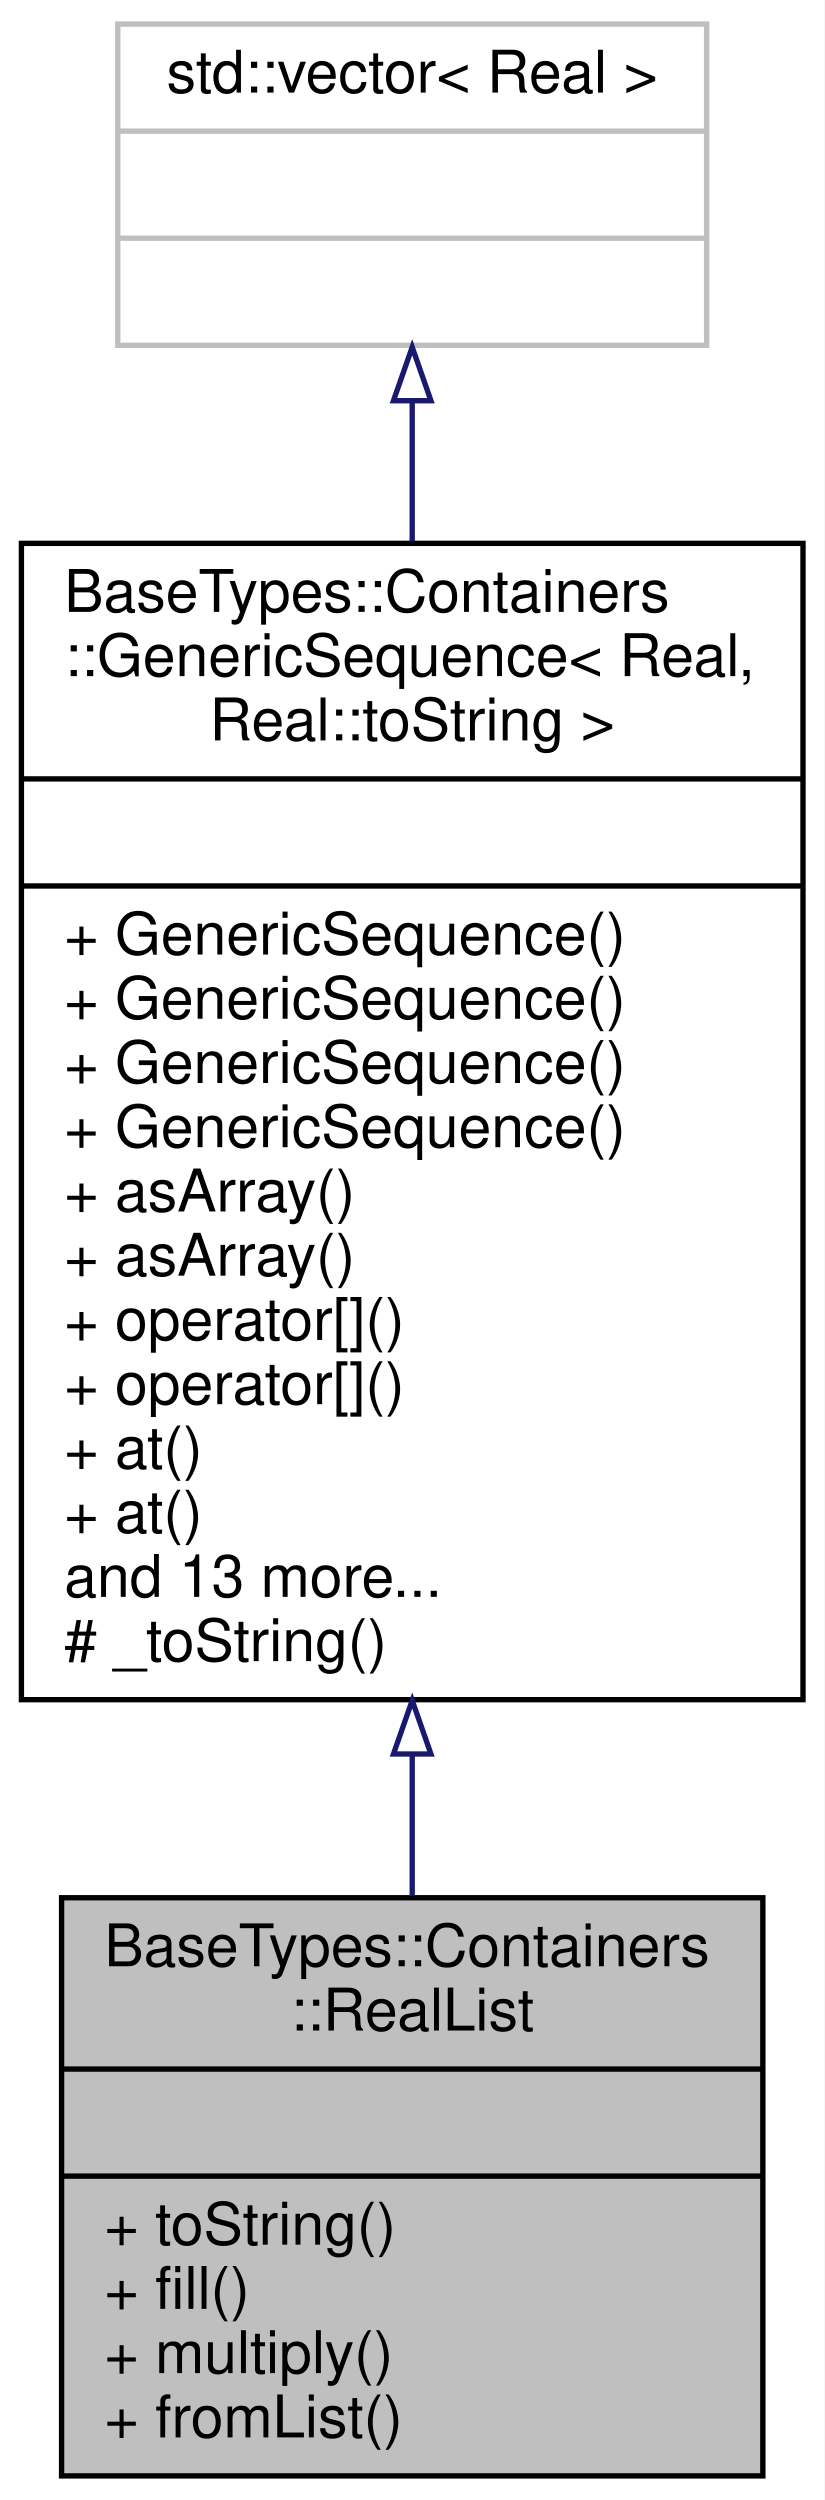
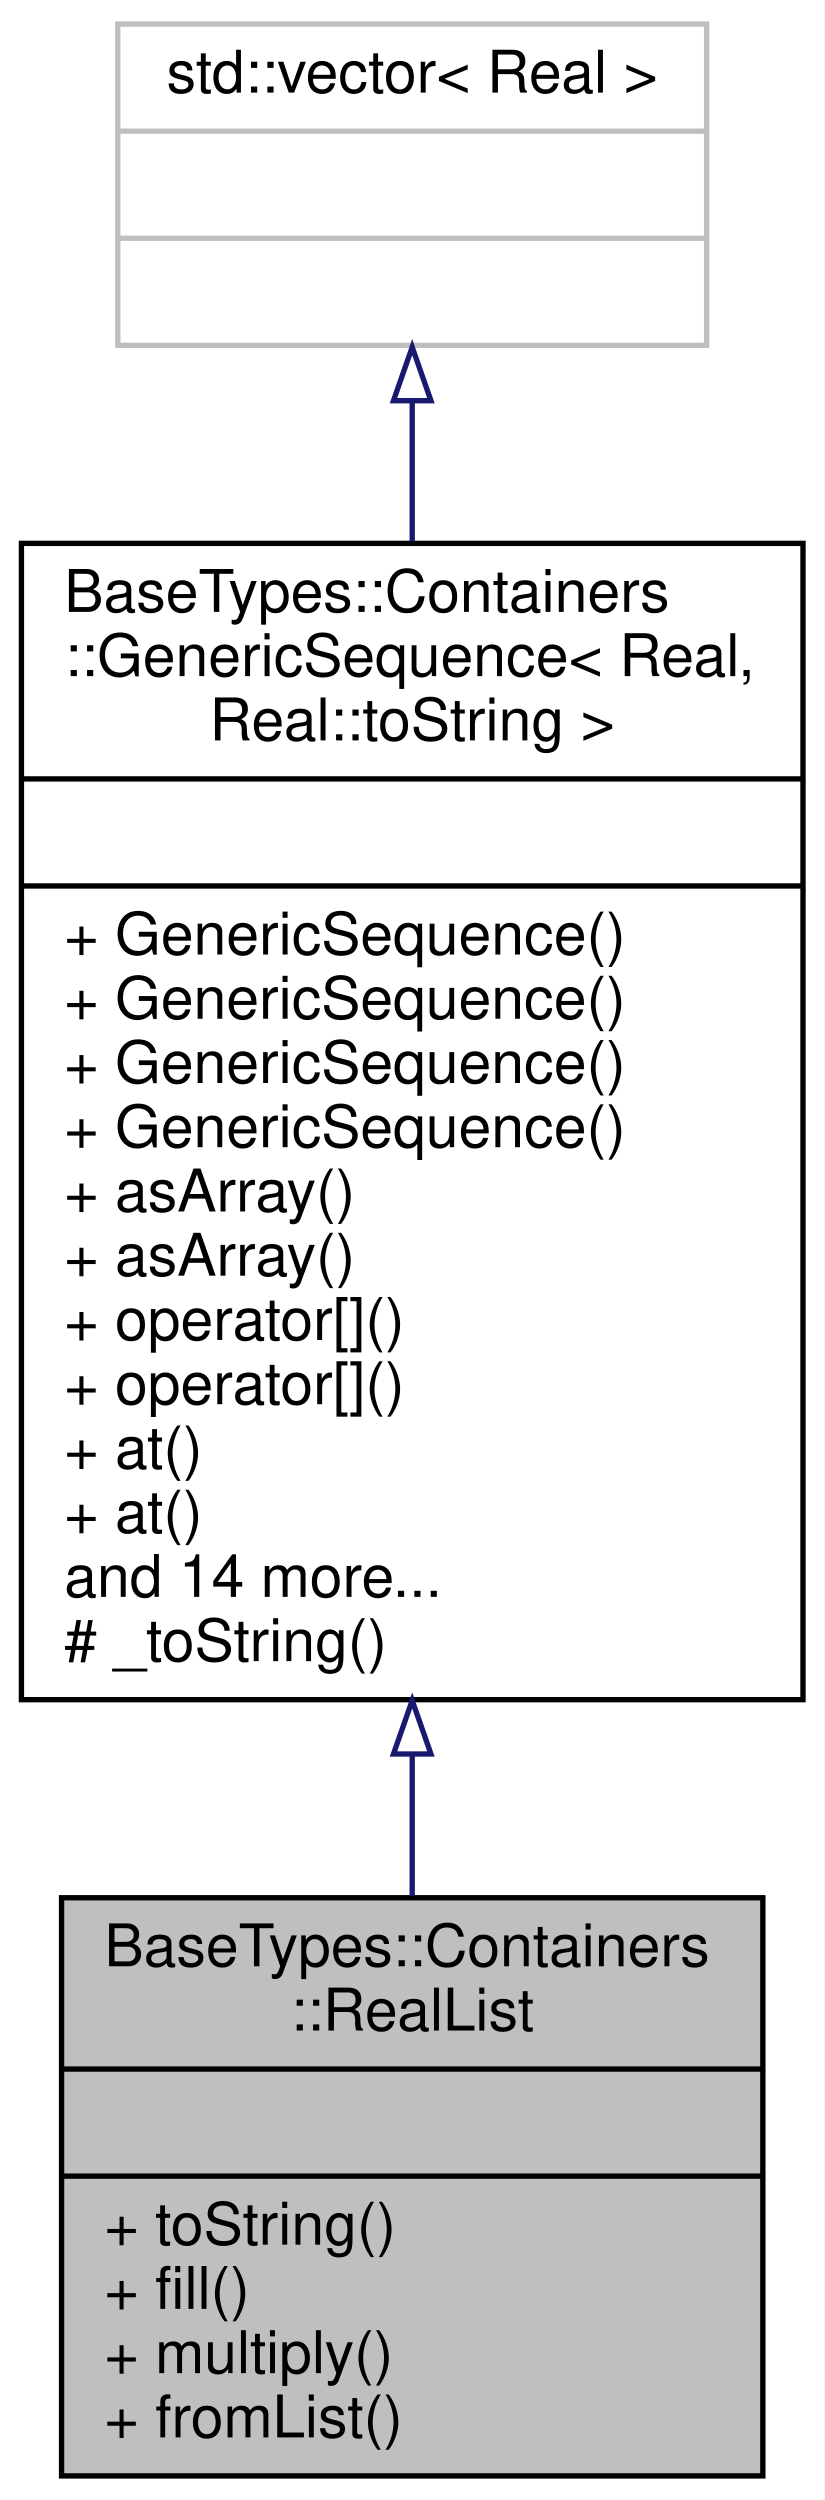
<svg xmlns="http://www.w3.org/2000/svg" xmlns:xlink="http://www.w3.org/1999/xlink" width="154pt" height="467pt" viewBox="0.00 0.00 154.00 467.00">
  <g id="graph0" class="graph" transform="scale(1 1) rotate(0) translate(4 463)">
    <polygon fill="white" stroke="transparent" points="-4,4 -4,-463 150,-463 150,4 -4,4" />
    <g id="node1" class="node">
      <g id="a_node1">
        <a xlink:title="A RealList object is a sequence of real values with arbitrary indexed access to positions in the sequ...">
          <polygon fill="#bfbfbf" stroke="black" points="7.5,-0.5 7.5,-108.5 138.5,-108.5 138.5,-0.5 7.5,-0.5" />
          <text text-anchor="start" x="15.5" y="-95.7" font-family="Helvetica,sans-Serif" font-size="11.00">BaseTypes::Containers</text>
          <text text-anchor="middle" x="73" y="-83.7" font-family="Helvetica,sans-Serif" font-size="11.00">::RealList</text>
          <polyline fill="none" stroke="black" points="7.5,-76.5 138.5,-76.5 " />
          <text text-anchor="middle" x="73" y="-63.7" font-family="Helvetica,sans-Serif" font-size="11.00"> </text>
          <polyline fill="none" stroke="black" points="7.5,-56.5 138.5,-56.5 " />
          <text text-anchor="start" x="15.5" y="-43.7" font-family="Helvetica,sans-Serif" font-size="11.00">+ toString()</text>
          <text text-anchor="start" x="15.5" y="-31.7" font-family="Helvetica,sans-Serif" font-size="11.00">+ fill()</text>
          <text text-anchor="start" x="15.5" y="-19.7" font-family="Helvetica,sans-Serif" font-size="11.00">+ multiply()</text>
          <text text-anchor="start" x="15.5" y="-7.7" font-family="Helvetica,sans-Serif" font-size="11.00">+ fromList()</text>
        </a>
      </g>
    </g>
    <g id="node2" class="node">
      <g id="a_node2">
        <a xlink:href="struct_base_types_1_1_containers_1_1_generic_sequence.html" target="_top" xlink:title=" ">
          <polygon fill="white" stroke="black" points="0,-145.5 0,-361.5 146,-361.5 146,-145.5 0,-145.5" />
          <text text-anchor="start" x="8" y="-348.7" font-family="Helvetica,sans-Serif" font-size="11.00">BaseTypes::Containers</text>
          <text text-anchor="start" x="8" y="-336.7" font-family="Helvetica,sans-Serif" font-size="11.00">::GenericSequence&lt; Real,</text>
          <text text-anchor="middle" x="73" y="-324.7" font-family="Helvetica,sans-Serif" font-size="11.00"> Real::toString &gt;</text>
          <polyline fill="none" stroke="black" points="0,-317.5 146,-317.5 " />
          <text text-anchor="middle" x="73" y="-304.7" font-family="Helvetica,sans-Serif" font-size="11.00"> </text>
          <polyline fill="none" stroke="black" points="0,-297.5 146,-297.5 " />
          <text text-anchor="start" x="8" y="-284.7" font-family="Helvetica,sans-Serif" font-size="11.00">+ GenericSequence()</text>
          <text text-anchor="start" x="8" y="-272.7" font-family="Helvetica,sans-Serif" font-size="11.00">+ GenericSequence()</text>
          <text text-anchor="start" x="8" y="-260.7" font-family="Helvetica,sans-Serif" font-size="11.00">+ GenericSequence()</text>
          <text text-anchor="start" x="8" y="-248.7" font-family="Helvetica,sans-Serif" font-size="11.00">+ GenericSequence()</text>
          <text text-anchor="start" x="8" y="-236.7" font-family="Helvetica,sans-Serif" font-size="11.00">+ asArray()</text>
          <text text-anchor="start" x="8" y="-224.7" font-family="Helvetica,sans-Serif" font-size="11.00">+ asArray()</text>
          <text text-anchor="start" x="8" y="-212.7" font-family="Helvetica,sans-Serif" font-size="11.00">+ operator[]()</text>
          <text text-anchor="start" x="8" y="-200.7" font-family="Helvetica,sans-Serif" font-size="11.00">+ operator[]()</text>
          <text text-anchor="start" x="8" y="-188.7" font-family="Helvetica,sans-Serif" font-size="11.00">+ at()</text>
          <text text-anchor="start" x="8" y="-176.7" font-family="Helvetica,sans-Serif" font-size="11.00">+ at()</text>
-           <text text-anchor="start" x="8" y="-164.7" font-family="Helvetica,sans-Serif" font-size="11.00">and 13 more...</text>
+           <text text-anchor="start" x="8" y="-164.7" font-family="Helvetica,sans-Serif" font-size="11.00">and 14 more...</text>
          <text text-anchor="start" x="8" y="-152.7" font-family="Helvetica,sans-Serif" font-size="11.00"># _toString()</text>
        </a>
      </g>
    </g>
    <g id="edge1" class="edge">
      <path fill="none" stroke="midnightblue" d="M73,-135.34C73,-126.18 73,-117.24 73,-108.86" />
      <polygon fill="none" stroke="midnightblue" points="69.5,-135.35 73,-145.35 76.5,-135.35 69.5,-135.35" />
    </g>
    <g id="node3" class="node">
      <g id="a_node3">
        <a xlink:title=" ">
          <polygon fill="white" stroke="#bfbfbf" points="18,-398.5 18,-458.5 128,-458.5 128,-398.5 18,-398.5" />
          <text text-anchor="middle" x="73" y="-445.7" font-family="Helvetica,sans-Serif" font-size="11.00">std::vector&lt; Real &gt;</text>
          <polyline fill="none" stroke="#bfbfbf" points="18,-438.5 128,-438.5 " />
          <text text-anchor="middle" x="73" y="-425.7" font-family="Helvetica,sans-Serif" font-size="11.00"> </text>
          <polyline fill="none" stroke="#bfbfbf" points="18,-418.5 128,-418.5 " />
          <text text-anchor="middle" x="73" y="-405.7" font-family="Helvetica,sans-Serif" font-size="11.00"> </text>
        </a>
      </g>
    </g>
    <g id="edge2" class="edge">
      <path fill="none" stroke="midnightblue" d="M73,-388.02C73,-379.94 73,-371.07 73,-361.86" />
      <polygon fill="none" stroke="midnightblue" points="69.5,-388.15 73,-398.15 76.5,-388.15 69.5,-388.15" />
    </g>
  </g>
</svg>
